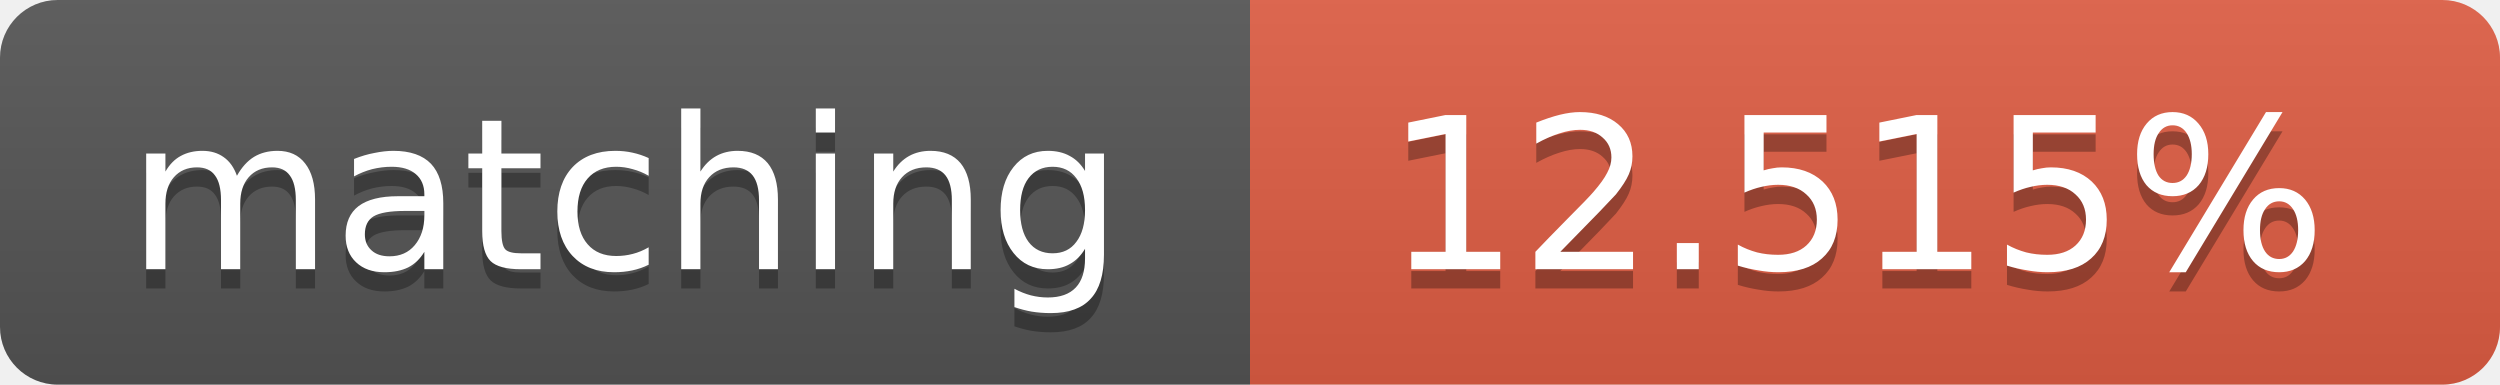
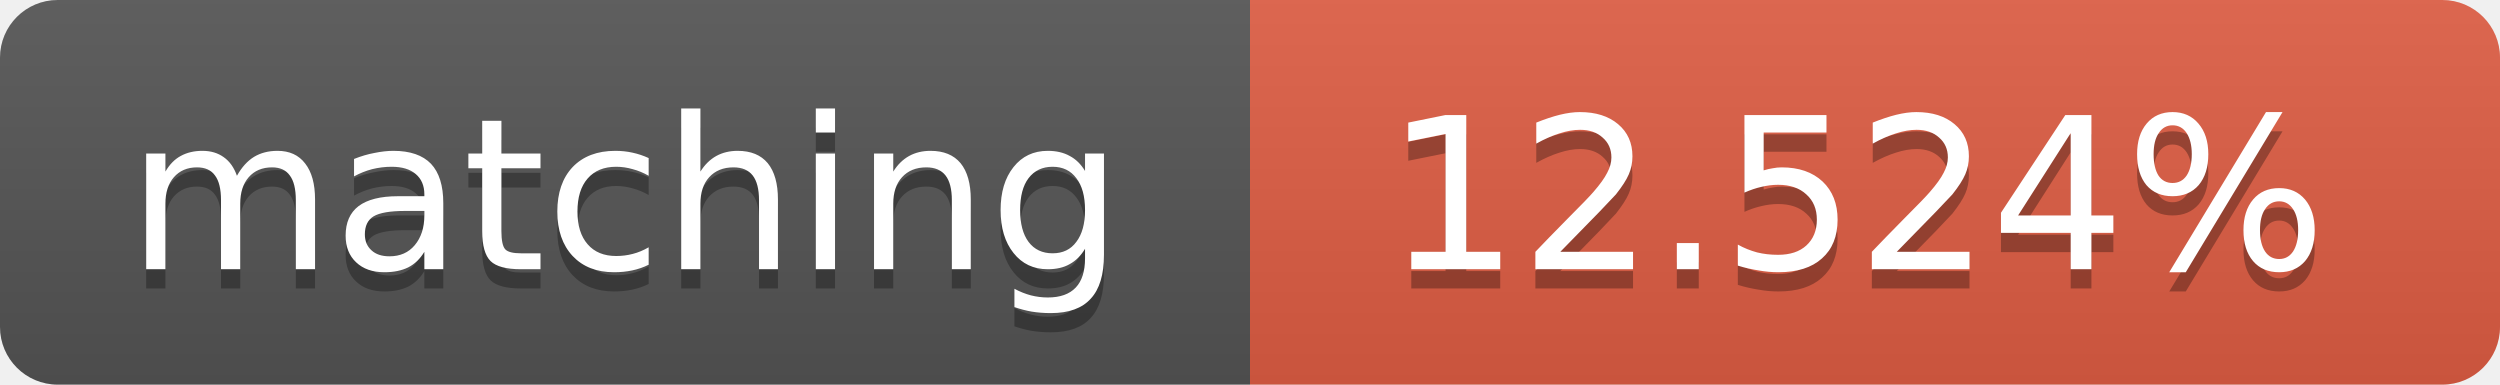
<svg xmlns="http://www.w3.org/2000/svg" width="130" height="20">
  <linearGradient id="b" x2="0" y2="100%">
    <stop offset="0" stop-color="#bbb" stop-opacity=".1" />
    <stop offset="1" stop-opacity=".1" />
  </linearGradient>
  <clipPath id="a">
    <rect width="130" height="20" rx="3" fill="#fff" />
  </clipPath>
  <g clip-path="url(#a)">
    <path fill="#555" d="M0 0h65v20H0z" />
    <path fill="#e05d44" d="M65 0h65v20H65z" />
    <path fill="url(#b)" d="M0 0h130v20H0z" />
  </g>
  <g fill="#fff" text-anchor="middle" font-family="DejaVu Sans,Verdana,Geneva,sans-serif" font-size="11">
    <text x="32.5" y="15" fill="#010101" fill-opacity=".3">matching</text>
    <text x="32.5" y="14">matching</text>
-     <text x="96.5" y="15" fill="#010101" fill-opacity=".3">12.515%</text>
-     <text x="96.5" y="14">12.515%</text>
+     <text x="96.5" y="15" fill="#010101" fill-opacity=".3">12.524%</text>
+     <text x="96.5" y="14">12.524%</text>
  </g>
</svg>
